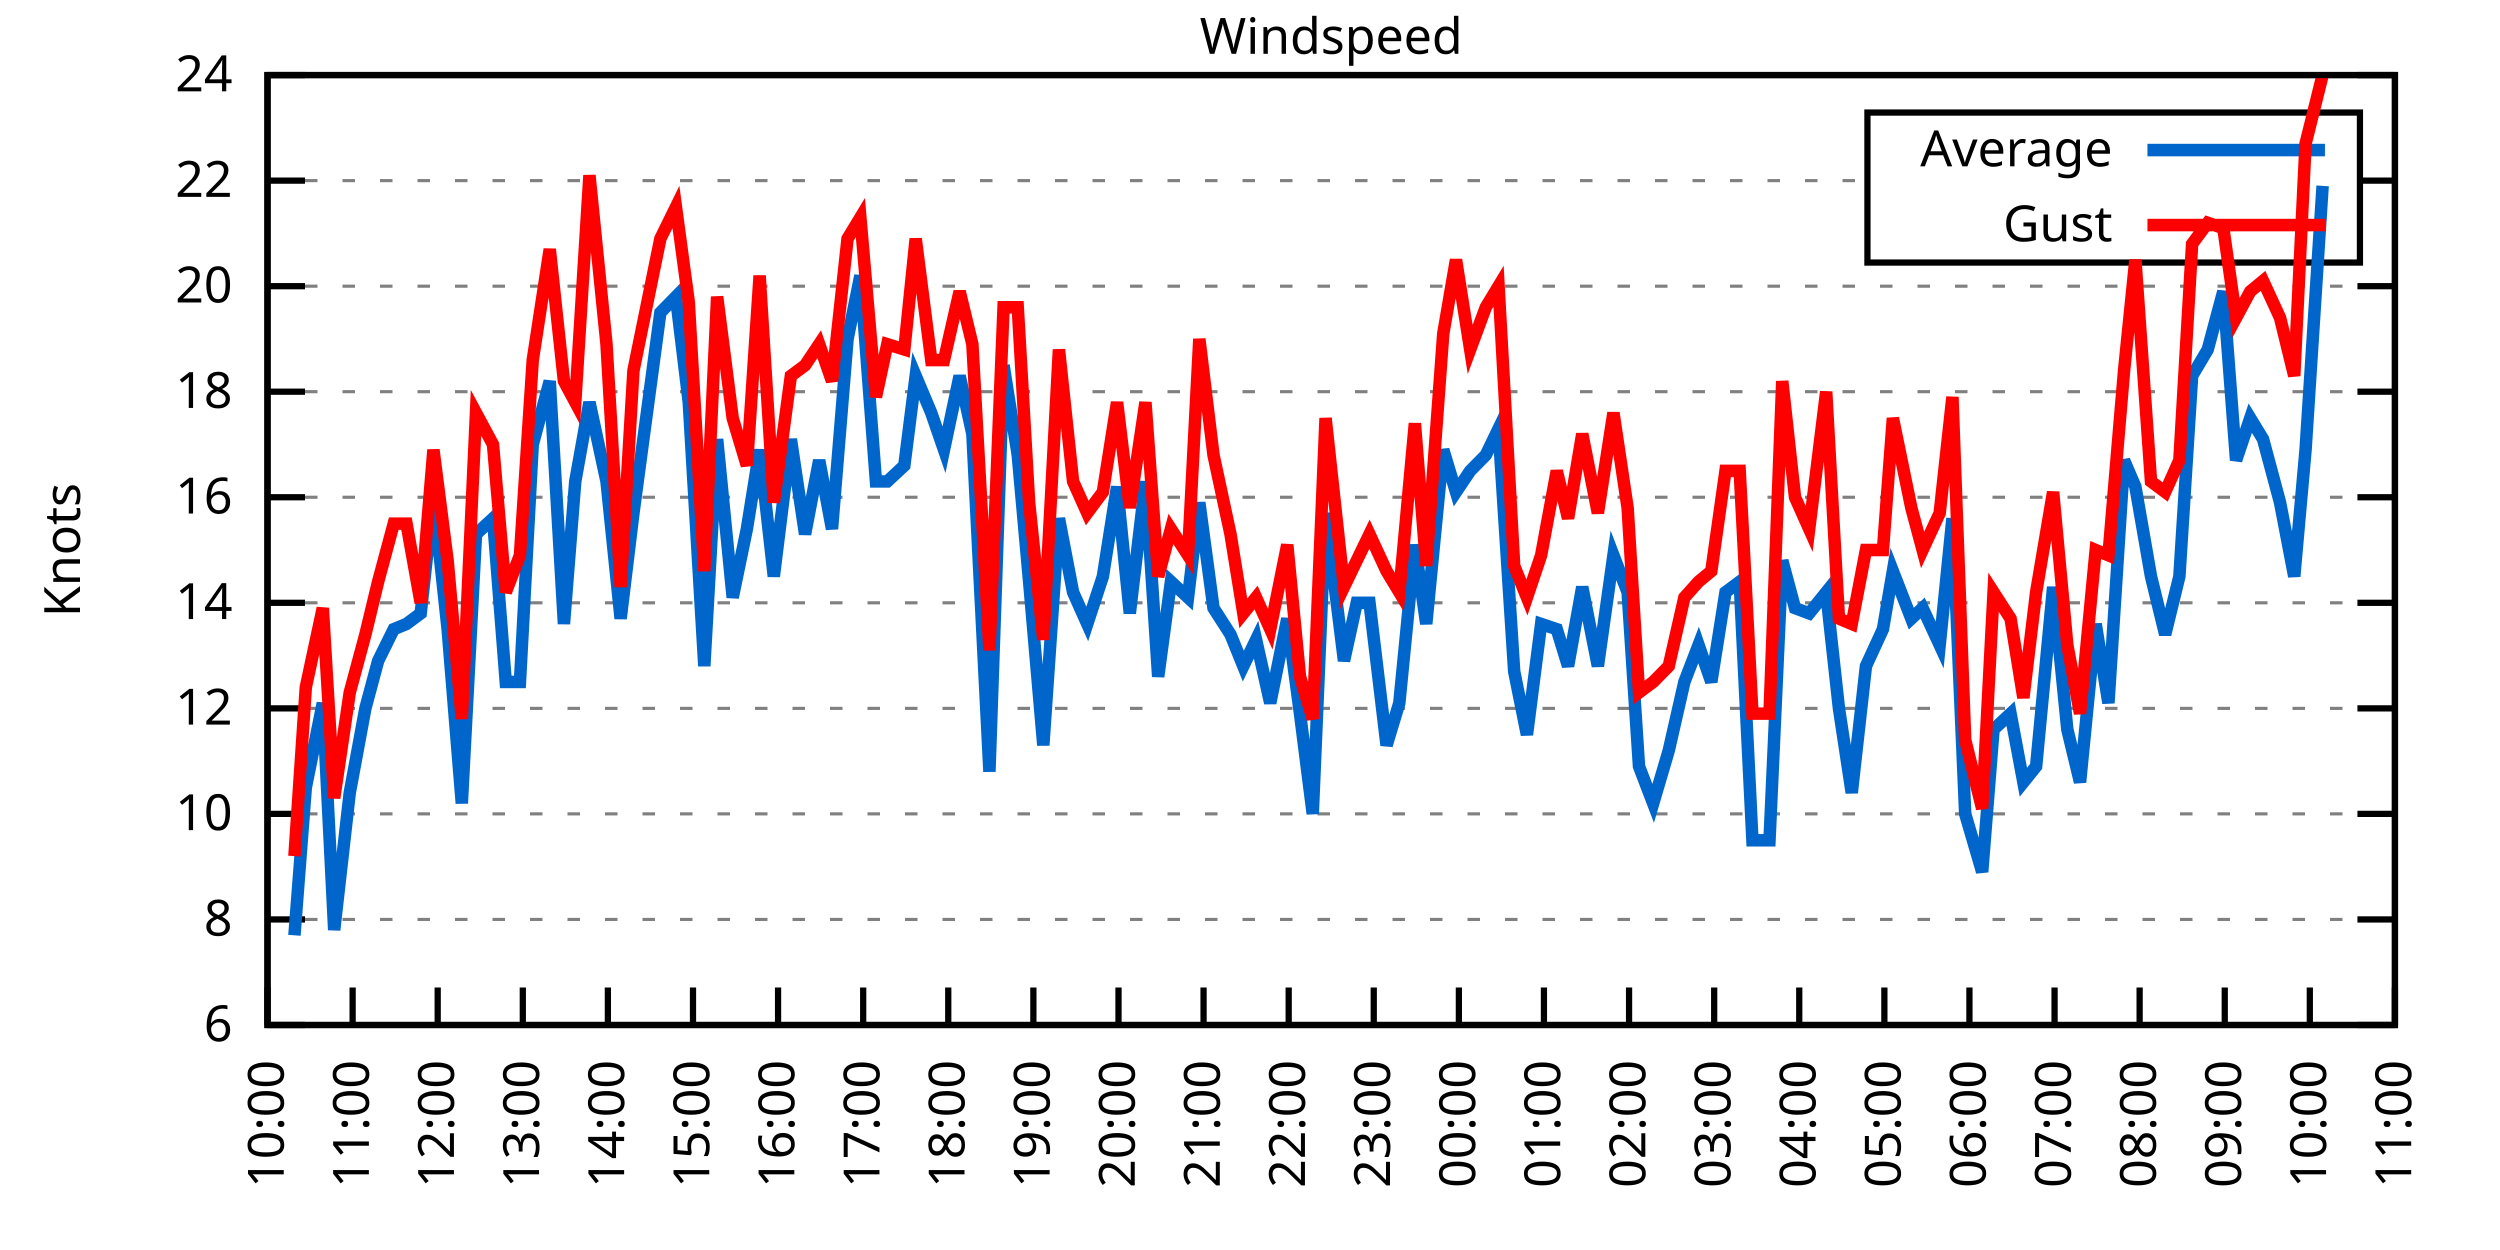
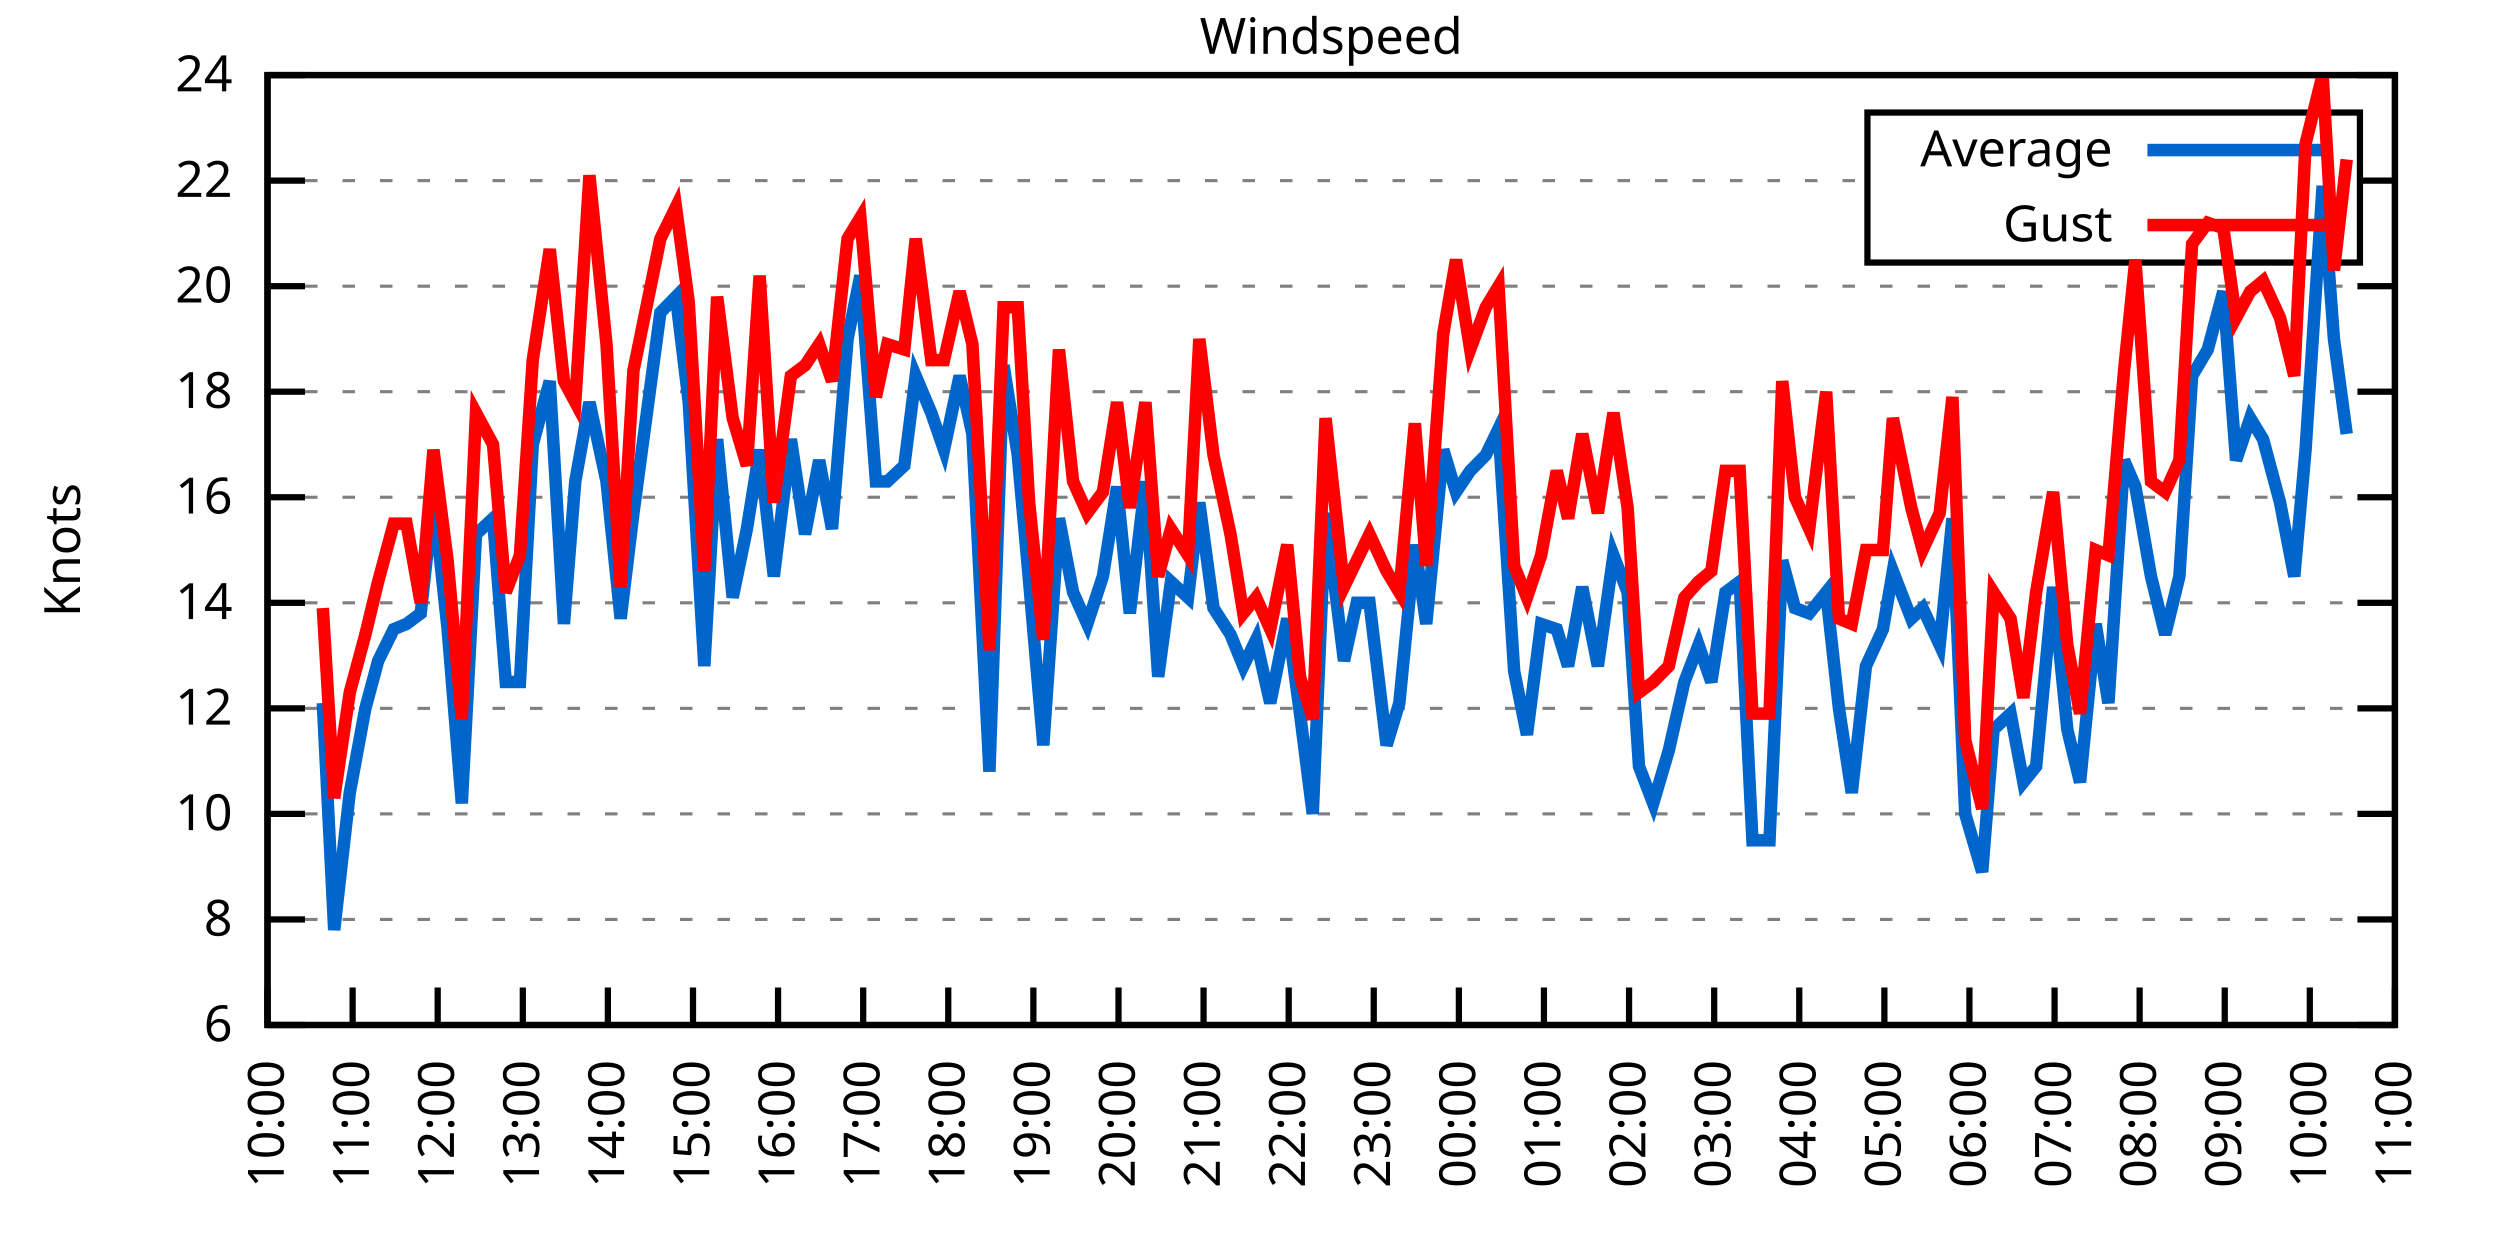
<svg xmlns="http://www.w3.org/2000/svg" xmlns:xlink="http://www.w3.org/1999/xlink" width="400" height="200" viewBox="0 0 400 200">
  <g id="gnuplot_canvas">
    <rect x="0" y="0" width="400" height="200" fill="none" />
    <defs>
      <circle id="gpDot" r="0.5" stroke-width="0.5" stroke="currentColor" />
      <path id="gpPt0" stroke-width="0.333" stroke="currentColor" d="M-1,0 h2 M0,-1 v2" />
      <path id="gpPt1" stroke-width="0.333" stroke="currentColor" d="M-1,-1 L1,1 M1,-1 L-1,1" />
      <path id="gpPt2" stroke-width="0.333" stroke="currentColor" d="M-1,0 L1,0 M0,-1 L0,1 M-1,-1 L1,1 M-1,1 L1,-1" />
      <rect id="gpPt3" stroke-width="0.333" stroke="currentColor" x="-1" y="-1" width="2" height="2" />
      <rect id="gpPt4" stroke-width="0.333" stroke="currentColor" fill="currentColor" x="-1" y="-1" width="2" height="2" />
      <circle id="gpPt5" stroke-width="0.333" stroke="currentColor" cx="0" cy="0" r="1" />
      <use xlink:href="#gpPt5" id="gpPt6" fill="currentColor" stroke="none" />
      <path id="gpPt7" stroke-width="0.333" stroke="currentColor" d="M0,-1.33 L-1.33,0.67 L1.33,0.67 z" />
      <use xlink:href="#gpPt7" id="gpPt8" fill="currentColor" stroke="none" />
      <use xlink:href="#gpPt7" id="gpPt9" stroke="currentColor" transform="rotate(180)" />
      <use xlink:href="#gpPt9" id="gpPt10" fill="currentColor" stroke="none" />
      <use xlink:href="#gpPt3" id="gpPt11" stroke="currentColor" transform="rotate(45)" />
      <use xlink:href="#gpPt11" id="gpPt12" fill="currentColor" stroke="none" />
      <path id="gpPt13" stroke-width="0.333" stroke="currentColor" d="M0,1.330 L1.265,0.411 L0.782,-1.067 L-0.782,-1.076 L-1.265,0.411 z" />
      <use xlink:href="#gpPt13" id="gpPt14" fill="currentColor" stroke="none" />
      <filter id="textbox" filterUnits="objectBoundingBox" x="0" y="0" height="1" width="1">
        <feFlood flood-color="white" flood-opacity="1" result="bgnd" />
        <feComposite in="SourceGraphic" in2="bgnd" operator="atop" />
      </filter>
      <filter id="greybox" filterUnits="objectBoundingBox" x="0" y="0" height="1" width="1">
        <feFlood flood-color="lightgrey" flood-opacity="1" result="grey" />
        <feComposite in="SourceGraphic" in2="grey" operator="atop" />
      </filter>
    </defs>
    <g fill="none" color="white" stroke="currentColor" stroke-width="1.00" stroke-linecap="butt" stroke-linejoin="miter">
</g>
    <g fill="none" color="black" stroke="currentColor" stroke-width="1.00" stroke-linecap="butt" stroke-linejoin="miter">
      <g stroke="none" shape-rendering="crispEdges">
        <polygon fill="rgb(255, 255, 255)" points="42.80,164.00 383.18,164.00 383.18,12.02 42.80,12.02 " />
      </g>
    </g>
    <g fill="none" color="black" stroke="currentColor" stroke-width="1.00" stroke-linecap="butt" stroke-linejoin="miter">
</g>
    <g fill="none" color="black" stroke="black" stroke-width="0.50" stroke-linecap="butt" stroke-linejoin="miter">
</g>
    <g fill="none" color="gray" stroke="currentColor" stroke-width="0.50" stroke-linecap="butt" stroke-linejoin="miter">
      <path stroke="gray" stroke-dasharray="2,4" class="gridline" d="M42.80,164.00 L383.19,164.00  " />
    </g>
    <g fill="none" color="gray" stroke="gray" stroke-width="1.00" stroke-linecap="butt" stroke-linejoin="miter">
</g>
    <g fill="none" color="black" stroke="currentColor" stroke-width="1.00" stroke-linecap="butt" stroke-linejoin="miter">
      <path stroke="black" d="M42.80,164.00 L48.80,164.00 M383.19,164.00 L377.19,164.00  " />
      <g transform="translate(37.20,166.60)" stroke="none" fill="black" font-family="Sans" font-size="8.00" text-anchor="end">
        <text>
          <tspan font-family="Sans"> 6</tspan>
        </text>
      </g>
    </g>
    <g fill="none" color="black" stroke="currentColor" stroke-width="1.00" stroke-linecap="butt" stroke-linejoin="miter">
</g>
    <g fill="none" color="black" stroke="black" stroke-width="0.50" stroke-linecap="butt" stroke-linejoin="miter">
</g>
    <g fill="none" color="gray" stroke="currentColor" stroke-width="0.50" stroke-linecap="butt" stroke-linejoin="miter">
      <path stroke="gray" stroke-dasharray="2,4" class="gridline" d="M42.80,147.11 L383.19,147.11  " />
    </g>
    <g fill="none" color="gray" stroke="gray" stroke-width="1.00" stroke-linecap="butt" stroke-linejoin="miter">
</g>
    <g fill="none" color="black" stroke="currentColor" stroke-width="1.00" stroke-linecap="butt" stroke-linejoin="miter">
      <path stroke="black" d="M42.80,147.11 L48.80,147.11 M383.19,147.11 L377.19,147.11  " />
      <g transform="translate(37.20,149.71)" stroke="none" fill="black" font-family="Sans" font-size="8.00" text-anchor="end">
        <text>
          <tspan font-family="Sans"> 8</tspan>
        </text>
      </g>
    </g>
    <g fill="none" color="black" stroke="currentColor" stroke-width="1.00" stroke-linecap="butt" stroke-linejoin="miter">
</g>
    <g fill="none" color="black" stroke="black" stroke-width="0.50" stroke-linecap="butt" stroke-linejoin="miter">
</g>
    <g fill="none" color="gray" stroke="currentColor" stroke-width="0.50" stroke-linecap="butt" stroke-linejoin="miter">
      <path stroke="gray" stroke-dasharray="2,4" class="gridline" d="M42.80,130.22 L383.19,130.22  " />
    </g>
    <g fill="none" color="gray" stroke="gray" stroke-width="1.00" stroke-linecap="butt" stroke-linejoin="miter">
</g>
    <g fill="none" color="black" stroke="currentColor" stroke-width="1.00" stroke-linecap="butt" stroke-linejoin="miter">
      <path stroke="black" d="M42.80,130.22 L48.80,130.22 M383.19,130.22 L377.19,130.22  " />
      <g transform="translate(37.20,132.82)" stroke="none" fill="black" font-family="Sans" font-size="8.00" text-anchor="end">
        <text>
          <tspan font-family="Sans"> 10</tspan>
        </text>
      </g>
    </g>
    <g fill="none" color="black" stroke="currentColor" stroke-width="1.00" stroke-linecap="butt" stroke-linejoin="miter">
</g>
    <g fill="none" color="black" stroke="black" stroke-width="0.50" stroke-linecap="butt" stroke-linejoin="miter">
</g>
    <g fill="none" color="gray" stroke="currentColor" stroke-width="0.50" stroke-linecap="butt" stroke-linejoin="miter">
      <path stroke="gray" stroke-dasharray="2,4" class="gridline" d="M42.80,113.34 L383.19,113.34  " />
    </g>
    <g fill="none" color="gray" stroke="gray" stroke-width="1.00" stroke-linecap="butt" stroke-linejoin="miter">
</g>
    <g fill="none" color="black" stroke="currentColor" stroke-width="1.00" stroke-linecap="butt" stroke-linejoin="miter">
      <path stroke="black" d="M42.80,113.34 L48.80,113.34 M383.19,113.34 L377.19,113.34  " />
      <g transform="translate(37.20,115.94)" stroke="none" fill="black" font-family="Sans" font-size="8.00" text-anchor="end">
        <text>
          <tspan font-family="Sans"> 12</tspan>
        </text>
      </g>
    </g>
    <g fill="none" color="black" stroke="currentColor" stroke-width="1.00" stroke-linecap="butt" stroke-linejoin="miter">
</g>
    <g fill="none" color="black" stroke="black" stroke-width="0.50" stroke-linecap="butt" stroke-linejoin="miter">
</g>
    <g fill="none" color="gray" stroke="currentColor" stroke-width="0.50" stroke-linecap="butt" stroke-linejoin="miter">
      <path stroke="gray" stroke-dasharray="2,4" class="gridline" d="M42.80,96.45 L383.19,96.45  " />
    </g>
    <g fill="none" color="gray" stroke="gray" stroke-width="1.00" stroke-linecap="butt" stroke-linejoin="miter">
</g>
    <g fill="none" color="black" stroke="currentColor" stroke-width="1.00" stroke-linecap="butt" stroke-linejoin="miter">
      <path stroke="black" d="M42.80,96.45 L48.80,96.45 M383.19,96.45 L377.19,96.45  " />
      <g transform="translate(37.20,99.05)" stroke="none" fill="black" font-family="Sans" font-size="8.00" text-anchor="end">
        <text>
          <tspan font-family="Sans"> 14</tspan>
        </text>
      </g>
    </g>
    <g fill="none" color="black" stroke="currentColor" stroke-width="1.00" stroke-linecap="butt" stroke-linejoin="miter">
</g>
    <g fill="none" color="black" stroke="black" stroke-width="0.50" stroke-linecap="butt" stroke-linejoin="miter">
</g>
    <g fill="none" color="gray" stroke="currentColor" stroke-width="0.50" stroke-linecap="butt" stroke-linejoin="miter">
      <path stroke="gray" stroke-dasharray="2,4" class="gridline" d="M42.80,79.56 L383.19,79.56  " />
    </g>
    <g fill="none" color="gray" stroke="gray" stroke-width="1.00" stroke-linecap="butt" stroke-linejoin="miter">
</g>
    <g fill="none" color="black" stroke="currentColor" stroke-width="1.00" stroke-linecap="butt" stroke-linejoin="miter">
      <path stroke="black" d="M42.80,79.56 L48.80,79.56 M383.19,79.56 L377.19,79.56  " />
      <g transform="translate(37.20,82.16)" stroke="none" fill="black" font-family="Sans" font-size="8.00" text-anchor="end">
        <text>
          <tspan font-family="Sans"> 16</tspan>
        </text>
      </g>
    </g>
    <g fill="none" color="black" stroke="currentColor" stroke-width="1.00" stroke-linecap="butt" stroke-linejoin="miter">
</g>
    <g fill="none" color="black" stroke="black" stroke-width="0.50" stroke-linecap="butt" stroke-linejoin="miter">
</g>
    <g fill="none" color="gray" stroke="currentColor" stroke-width="0.50" stroke-linecap="butt" stroke-linejoin="miter">
      <path stroke="gray" stroke-dasharray="2,4" class="gridline" d="M42.80,62.67 L383.19,62.67  " />
    </g>
    <g fill="none" color="gray" stroke="gray" stroke-width="1.00" stroke-linecap="butt" stroke-linejoin="miter">
</g>
    <g fill="none" color="black" stroke="currentColor" stroke-width="1.00" stroke-linecap="butt" stroke-linejoin="miter">
      <path stroke="black" d="M42.80,62.67 L48.80,62.67 M383.19,62.67 L377.19,62.67  " />
      <g transform="translate(37.20,65.27)" stroke="none" fill="black" font-family="Sans" font-size="8.00" text-anchor="end">
        <text>
          <tspan font-family="Sans"> 18</tspan>
        </text>
      </g>
    </g>
    <g fill="none" color="black" stroke="currentColor" stroke-width="1.00" stroke-linecap="butt" stroke-linejoin="miter">
</g>
    <g fill="none" color="black" stroke="black" stroke-width="0.50" stroke-linecap="butt" stroke-linejoin="miter">
</g>
    <g fill="none" color="gray" stroke="currentColor" stroke-width="0.50" stroke-linecap="butt" stroke-linejoin="miter">
      <path stroke="gray" stroke-dasharray="2,4" class="gridline" d="M42.80,45.79 L383.19,45.79  " />
    </g>
    <g fill="none" color="gray" stroke="gray" stroke-width="1.00" stroke-linecap="butt" stroke-linejoin="miter">
</g>
    <g fill="none" color="black" stroke="currentColor" stroke-width="1.00" stroke-linecap="butt" stroke-linejoin="miter">
      <path stroke="black" d="M42.80,45.79 L48.80,45.79 M383.19,45.79 L377.19,45.79  " />
      <g transform="translate(37.20,48.39)" stroke="none" fill="black" font-family="Sans" font-size="8.00" text-anchor="end">
        <text>
          <tspan font-family="Sans"> 20</tspan>
        </text>
      </g>
    </g>
    <g fill="none" color="black" stroke="currentColor" stroke-width="1.00" stroke-linecap="butt" stroke-linejoin="miter">
</g>
    <g fill="none" color="black" stroke="black" stroke-width="0.50" stroke-linecap="butt" stroke-linejoin="miter">
</g>
    <g fill="none" color="gray" stroke="currentColor" stroke-width="0.50" stroke-linecap="butt" stroke-linejoin="miter">
      <path stroke="gray" stroke-dasharray="2,4" class="gridline" d="M42.80,28.90 L298.79,28.90 M377.59,28.90 L383.19,28.90  " />
    </g>
    <g fill="none" color="gray" stroke="gray" stroke-width="1.00" stroke-linecap="butt" stroke-linejoin="miter">
</g>
    <g fill="none" color="black" stroke="currentColor" stroke-width="1.00" stroke-linecap="butt" stroke-linejoin="miter">
      <path stroke="black" d="M42.80,28.90 L48.80,28.90 M383.19,28.90 L377.19,28.90  " />
      <g transform="translate(37.20,31.50)" stroke="none" fill="black" font-family="Sans" font-size="8.00" text-anchor="end">
        <text>
          <tspan font-family="Sans"> 22</tspan>
        </text>
      </g>
    </g>
    <g fill="none" color="black" stroke="currentColor" stroke-width="1.00" stroke-linecap="butt" stroke-linejoin="miter">
</g>
    <g fill="none" color="black" stroke="black" stroke-width="0.50" stroke-linecap="butt" stroke-linejoin="miter">
</g>
    <g fill="none" color="gray" stroke="currentColor" stroke-width="0.50" stroke-linecap="butt" stroke-linejoin="miter">
      <path stroke="gray" stroke-dasharray="2,4" class="gridline" d="M42.80,12.01 L383.19,12.01  " />
    </g>
    <g fill="none" color="gray" stroke="gray" stroke-width="1.00" stroke-linecap="butt" stroke-linejoin="miter">
</g>
    <g fill="none" color="black" stroke="currentColor" stroke-width="1.00" stroke-linecap="butt" stroke-linejoin="miter">
      <path stroke="black" d="M42.80,12.01 L48.80,12.01 M383.19,12.01 L377.19,12.01  " />
      <g transform="translate(37.20,14.61)" stroke="none" fill="black" font-family="Sans" font-size="8.00" text-anchor="end">
        <text>
          <tspan font-family="Sans"> 24</tspan>
        </text>
      </g>
    </g>
    <g fill="none" color="black" stroke="currentColor" stroke-width="1.00" stroke-linecap="butt" stroke-linejoin="miter">
      <path stroke="black" d="M42.80,164.00 L42.80,158.00  " />
      <g transform="translate(45.40,169.60) rotate(270.00)" stroke="none" fill="black" font-family="Sans" font-size="8.00" text-anchor="end">
        <text>
          <tspan font-family="Sans">10:00</tspan>
        </text>
      </g>
    </g>
    <g fill="none" color="black" stroke="currentColor" stroke-width="1.00" stroke-linecap="butt" stroke-linejoin="miter">
      <path stroke="black" d="M56.42,164.00 L56.42,158.00  " />
      <g transform="translate(59.02,169.60) rotate(270.00)" stroke="none" fill="black" font-family="Sans" font-size="8.00" text-anchor="end">
        <text>
          <tspan font-family="Sans">11:00</tspan>
        </text>
      </g>
    </g>
    <g fill="none" color="black" stroke="currentColor" stroke-width="1.00" stroke-linecap="butt" stroke-linejoin="miter">
      <path stroke="black" d="M70.03,164.00 L70.03,158.00  " />
      <g transform="translate(72.63,169.60) rotate(270.00)" stroke="none" fill="black" font-family="Sans" font-size="8.00" text-anchor="end">
        <text>
          <tspan font-family="Sans">12:00</tspan>
        </text>
      </g>
    </g>
    <g fill="none" color="black" stroke="currentColor" stroke-width="1.00" stroke-linecap="butt" stroke-linejoin="miter">
      <path stroke="black" d="M83.65,164.00 L83.65,158.00  " />
      <g transform="translate(86.25,169.60) rotate(270.00)" stroke="none" fill="black" font-family="Sans" font-size="8.00" text-anchor="end">
        <text>
          <tspan font-family="Sans">13:00</tspan>
        </text>
      </g>
    </g>
    <g fill="none" color="black" stroke="currentColor" stroke-width="1.00" stroke-linecap="butt" stroke-linejoin="miter">
      <path stroke="black" d="M97.26,164.00 L97.26,158.00  " />
      <g transform="translate(99.86,169.60) rotate(270.00)" stroke="none" fill="black" font-family="Sans" font-size="8.00" text-anchor="end">
        <text>
          <tspan font-family="Sans">14:00</tspan>
        </text>
      </g>
    </g>
    <g fill="none" color="black" stroke="currentColor" stroke-width="1.00" stroke-linecap="butt" stroke-linejoin="miter">
      <path stroke="black" d="M110.88,164.00 L110.88,158.00  " />
      <g transform="translate(113.48,169.60) rotate(270.00)" stroke="none" fill="black" font-family="Sans" font-size="8.00" text-anchor="end">
        <text>
          <tspan font-family="Sans">15:00</tspan>
        </text>
      </g>
    </g>
    <g fill="none" color="black" stroke="currentColor" stroke-width="1.00" stroke-linecap="butt" stroke-linejoin="miter">
      <path stroke="black" d="M124.49,164.00 L124.49,158.00  " />
      <g transform="translate(127.09,169.60) rotate(270.00)" stroke="none" fill="black" font-family="Sans" font-size="8.00" text-anchor="end">
        <text>
          <tspan font-family="Sans">16:00</tspan>
        </text>
      </g>
    </g>
    <g fill="none" color="black" stroke="currentColor" stroke-width="1.00" stroke-linecap="butt" stroke-linejoin="miter">
      <path stroke="black" d="M138.11,164.00 L138.11,158.00  " />
      <g transform="translate(140.71,169.60) rotate(270.00)" stroke="none" fill="black" font-family="Sans" font-size="8.00" text-anchor="end">
        <text>
          <tspan font-family="Sans">17:00</tspan>
        </text>
      </g>
    </g>
    <g fill="none" color="black" stroke="currentColor" stroke-width="1.00" stroke-linecap="butt" stroke-linejoin="miter">
      <path stroke="black" d="M151.72,164.00 L151.72,158.00  " />
      <g transform="translate(154.32,169.60) rotate(270.00)" stroke="none" fill="black" font-family="Sans" font-size="8.00" text-anchor="end">
        <text>
          <tspan font-family="Sans">18:00</tspan>
        </text>
      </g>
    </g>
    <g fill="none" color="black" stroke="currentColor" stroke-width="1.00" stroke-linecap="butt" stroke-linejoin="miter">
      <path stroke="black" d="M165.34,164.00 L165.34,158.00  " />
      <g transform="translate(167.94,169.60) rotate(270.00)" stroke="none" fill="black" font-family="Sans" font-size="8.00" text-anchor="end">
        <text>
          <tspan font-family="Sans">19:00</tspan>
        </text>
      </g>
    </g>
    <g fill="none" color="black" stroke="currentColor" stroke-width="1.00" stroke-linecap="butt" stroke-linejoin="miter">
      <path stroke="black" d="M178.96,164.00 L178.96,158.00  " />
      <g transform="translate(181.56,169.60) rotate(270.00)" stroke="none" fill="black" font-family="Sans" font-size="8.00" text-anchor="end">
        <text>
          <tspan font-family="Sans">20:00</tspan>
        </text>
      </g>
    </g>
    <g fill="none" color="black" stroke="currentColor" stroke-width="1.00" stroke-linecap="butt" stroke-linejoin="miter">
      <path stroke="black" d="M192.57,164.00 L192.57,158.00  " />
      <g transform="translate(195.17,169.60) rotate(270.00)" stroke="none" fill="black" font-family="Sans" font-size="8.00" text-anchor="end">
        <text>
          <tspan font-family="Sans">21:00</tspan>
        </text>
      </g>
    </g>
    <g fill="none" color="black" stroke="currentColor" stroke-width="1.00" stroke-linecap="butt" stroke-linejoin="miter">
      <path stroke="black" d="M206.19,164.00 L206.19,158.00  " />
      <g transform="translate(208.79,169.60) rotate(270.00)" stroke="none" fill="black" font-family="Sans" font-size="8.00" text-anchor="end">
        <text>
          <tspan font-family="Sans">22:00</tspan>
        </text>
      </g>
    </g>
    <g fill="none" color="black" stroke="currentColor" stroke-width="1.00" stroke-linecap="butt" stroke-linejoin="miter">
      <path stroke="black" d="M219.80,164.00 L219.80,158.00  " />
      <g transform="translate(222.40,169.60) rotate(270.00)" stroke="none" fill="black" font-family="Sans" font-size="8.00" text-anchor="end">
        <text>
          <tspan font-family="Sans">23:00</tspan>
        </text>
      </g>
    </g>
    <g fill="none" color="black" stroke="currentColor" stroke-width="1.00" stroke-linecap="butt" stroke-linejoin="miter">
      <path stroke="black" d="M233.42,164.00 L233.42,158.00  " />
      <g transform="translate(236.02,169.60) rotate(270.00)" stroke="none" fill="black" font-family="Sans" font-size="8.00" text-anchor="end">
        <text>
          <tspan font-family="Sans">00:00</tspan>
        </text>
      </g>
    </g>
    <g fill="none" color="black" stroke="currentColor" stroke-width="1.00" stroke-linecap="butt" stroke-linejoin="miter">
      <path stroke="black" d="M247.03,164.00 L247.03,158.00  " />
      <g transform="translate(249.63,169.60) rotate(270.00)" stroke="none" fill="black" font-family="Sans" font-size="8.00" text-anchor="end">
        <text>
          <tspan font-family="Sans">01:00</tspan>
        </text>
      </g>
    </g>
    <g fill="none" color="black" stroke="currentColor" stroke-width="1.00" stroke-linecap="butt" stroke-linejoin="miter">
      <path stroke="black" d="M260.65,164.00 L260.65,158.00  " />
      <g transform="translate(263.25,169.60) rotate(270.00)" stroke="none" fill="black" font-family="Sans" font-size="8.00" text-anchor="end">
        <text>
          <tspan font-family="Sans">02:00</tspan>
        </text>
      </g>
    </g>
    <g fill="none" color="black" stroke="currentColor" stroke-width="1.00" stroke-linecap="butt" stroke-linejoin="miter">
      <path stroke="black" d="M274.27,164.00 L274.27,158.00  " />
      <g transform="translate(276.87,169.60) rotate(270.00)" stroke="none" fill="black" font-family="Sans" font-size="8.00" text-anchor="end">
        <text>
          <tspan font-family="Sans">03:00</tspan>
        </text>
      </g>
    </g>
    <g fill="none" color="black" stroke="currentColor" stroke-width="1.00" stroke-linecap="butt" stroke-linejoin="miter">
      <path stroke="black" d="M287.88,164.00 L287.88,158.00  " />
      <g transform="translate(290.48,169.60) rotate(270.00)" stroke="none" fill="black" font-family="Sans" font-size="8.00" text-anchor="end">
        <text>
          <tspan font-family="Sans">04:00</tspan>
        </text>
      </g>
    </g>
    <g fill="none" color="black" stroke="currentColor" stroke-width="1.00" stroke-linecap="butt" stroke-linejoin="miter">
      <path stroke="black" d="M301.50,164.00 L301.50,158.00  " />
      <g transform="translate(304.10,169.60) rotate(270.00)" stroke="none" fill="black" font-family="Sans" font-size="8.00" text-anchor="end">
        <text>
          <tspan font-family="Sans">05:00</tspan>
        </text>
      </g>
    </g>
    <g fill="none" color="black" stroke="currentColor" stroke-width="1.00" stroke-linecap="butt" stroke-linejoin="miter">
      <path stroke="black" d="M315.11,164.00 L315.11,158.00  " />
      <g transform="translate(317.71,169.60) rotate(270.00)" stroke="none" fill="black" font-family="Sans" font-size="8.00" text-anchor="end">
        <text>
          <tspan font-family="Sans">06:00</tspan>
        </text>
      </g>
    </g>
    <g fill="none" color="black" stroke="currentColor" stroke-width="1.00" stroke-linecap="butt" stroke-linejoin="miter">
      <path stroke="black" d="M328.73,164.00 L328.73,158.00  " />
      <g transform="translate(331.33,169.60) rotate(270.00)" stroke="none" fill="black" font-family="Sans" font-size="8.00" text-anchor="end">
        <text>
          <tspan font-family="Sans">07:00</tspan>
        </text>
      </g>
    </g>
    <g fill="none" color="black" stroke="currentColor" stroke-width="1.00" stroke-linecap="butt" stroke-linejoin="miter">
      <path stroke="black" d="M342.34,164.00 L342.34,158.00  " />
      <g transform="translate(344.94,169.60) rotate(270.00)" stroke="none" fill="black" font-family="Sans" font-size="8.00" text-anchor="end">
        <text>
          <tspan font-family="Sans">08:00</tspan>
        </text>
      </g>
    </g>
    <g fill="none" color="black" stroke="currentColor" stroke-width="1.00" stroke-linecap="butt" stroke-linejoin="miter">
      <path stroke="black" d="M355.96,164.00 L355.96,158.00  " />
      <g transform="translate(358.56,169.60) rotate(270.00)" stroke="none" fill="black" font-family="Sans" font-size="8.00" text-anchor="end">
        <text>
          <tspan font-family="Sans">09:00</tspan>
        </text>
      </g>
    </g>
    <g fill="none" color="black" stroke="currentColor" stroke-width="1.00" stroke-linecap="butt" stroke-linejoin="miter">
      <path stroke="black" d="M369.57,164.00 L369.57,158.00  " />
      <g transform="translate(372.17,169.60) rotate(270.00)" stroke="none" fill="black" font-family="Sans" font-size="8.00" text-anchor="end">
        <text>
          <tspan font-family="Sans">10:00</tspan>
        </text>
      </g>
    </g>
    <g fill="none" color="black" stroke="currentColor" stroke-width="1.00" stroke-linecap="butt" stroke-linejoin="miter">
      <path stroke="black" d="M383.19,164.00 L383.19,158.00  " />
      <g transform="translate(385.79,169.60) rotate(270.00)" stroke="none" fill="black" font-family="Sans" font-size="8.00" text-anchor="end">
        <text>
          <tspan font-family="Sans">11:00</tspan>
        </text>
      </g>
    </g>
    <g fill="none" color="black" stroke="currentColor" stroke-width="1.00" stroke-linecap="butt" stroke-linejoin="miter">
</g>
    <g fill="none" color="black" stroke="currentColor" stroke-width="1.00" stroke-linecap="butt" stroke-linejoin="miter">
      <path stroke="black" d="M42.80,12.01 L42.80,164.00 L383.19,164.00 L383.19,12.01 L42.80,12.01 Z  " />
    </g>
    <g fill="none" color="black" stroke="currentColor" stroke-width="1.00" stroke-linecap="butt" stroke-linejoin="miter">
</g>
    <g fill="none" color="black" stroke="currentColor" stroke-width="1.00" stroke-linecap="butt" stroke-linejoin="miter">
      <path stroke="black" d="M298.79,42.01 L298.79,18.01 L377.59,18.01 L377.59,42.01 L298.79,42.01 Z  " />
    </g>
    <g id="Windspeed_plot_1">
      <g fill="none" color="white" stroke="black" stroke-width="2.00" stroke-linecap="butt" stroke-linejoin="miter">
</g>
      <g fill="none" color="black" stroke="currentColor" stroke-width="2.00" stroke-linecap="butt" stroke-linejoin="miter">
        <g transform="translate(337.99,26.61)" stroke="none" fill="black" font-family="Sans" font-size="8.00" text-anchor="end">
          <text>
            <tspan font-family="Sans">Average</tspan>
          </text>
        </g>
      </g>
      <g fill="none" color="black" stroke="currentColor" stroke-width="2.00" stroke-linecap="butt" stroke-linejoin="miter">
-         <path stroke="rgb(  0, 102, 204)" d="M343.59,24.01 L371.99,24.01 M47.11,149.65 L48.93,126.00 L51.65,112.49 L53.47,148.80 L55.96,126.85 L58.46,113.34   L60.50,105.74 L63.00,100.67 L65.04,99.83 L67.31,98.14 L69.35,79.56 L71.62,100.67 L73.89,128.54 L76.16,85.47   L78.88,82.94 L80.92,109.11 L83.19,109.11 L85.24,71.12 L87.96,60.98 L90.23,99.83 L92.04,77.03 L94.31,64.36   L97.04,77.03 L99.30,98.98 L101.35,82.09 L105.66,50.01 L108.15,47.47 L110.20,64.36 L112.69,106.58 L114.74,70.27   L117.23,95.60 L119.50,84.63 L121.54,71.96 L123.81,92.23 L126.54,70.27 L128.81,85.47 L131.07,73.65 L133.12,84.63   L135.61,54.23 L137.66,44.10 L140.15,77.03 L141.97,77.03 L144.69,74.49 L146.51,60.14 L149.00,66.05 L151.04,71.96   L153.54,60.14 L155.58,69.43 L158.31,123.47 L160.57,58.45 L162.84,72.81 L164.66,93.07 L166.93,119.25 L169.43,82.94   L171.69,94.76 L173.96,99.83 L176.46,92.23 L178.73,77.87 L180.77,98.14 L183.27,77.03 L185.31,108.27 L187.35,93.07   L190.08,95.60 L191.89,80.41 L194.16,97.29 L196.88,101.52 L198.93,106.58 L200.97,102.36 L203.24,112.49 L205.96,98.98   L208.00,114.18 L210.04,130.22 L212.09,82.09 L215.04,105.74 L217.08,96.45 L219.12,96.45 L221.85,119.25 L223.89,112.49   L226.38,87.16 L228.20,99.83 L230.92,71.96 L232.96,78.72 L235.23,75.34 L237.73,72.81 L239.77,68.58 L242.27,107.43   L244.31,117.56 L246.58,99.83 L249.08,100.67 L250.89,106.58 L253.16,93.92 L255.66,106.58 L258.15,88.85 L260.42,94.76   L262.24,122.62 L264.51,128.54 L267.00,120.09 L269.50,109.11 L271.77,103.20 L273.81,109.11 L276.08,94.76 L278.35,93.07   L280.39,134.45 L283.12,134.45 L285.16,89.69 L287.20,97.29 L289.47,98.14 L292.19,94.76 L294.23,113.34 L296.28,126.85   L298.55,106.58 L301.27,100.67 L302.86,91.38 L305.81,98.98 L307.62,97.29 L310.35,103.20 L312.39,82.94 L314.43,130.22   L317.15,139.51 L318.97,116.71 L321.69,114.18 L323.74,125.16 L325.78,122.62 L328.50,93.92 L330.77,116.71 L332.81,125.16   L335.31,99.83 L337.35,112.49 L339.85,73.65 L341.66,77.87 L344.16,92.23 L346.43,101.52 L348.70,92.23 L350.74,60.14   L353.24,55.92 L355.73,46.63 L357.77,73.65 L360.04,66.90 L362.09,70.27 L364.81,80.41 L367.08,92.23 L368.89,71.96   L371.62,29.74  " />
+         <path stroke="rgb(  0, 102, 204)" d="M343.59,24.01 L371.99,24.01 M51.65,112.49 L53.47,148.80 L55.96,126.85 L58.46,113.34 L60.50,105.74 L63.00,100.67   L65.04,99.83 L67.31,98.14 L69.35,79.56 L71.62,100.67 L73.89,128.54 L76.16,85.47 L78.88,82.94 L80.92,109.11   L83.19,109.11 L85.24,71.12 L87.96,60.98 L90.23,99.83 L92.04,77.03 L94.31,64.36 L97.04,77.03 L99.30,98.98   L101.35,82.09 L105.66,50.01 L108.15,47.47 L110.20,64.36 L112.69,106.58 L114.74,70.27 L117.23,95.60 L119.50,84.63   L121.54,71.96 L123.81,92.23 L126.54,70.27 L128.81,85.47 L131.07,73.65 L133.12,84.63 L135.61,54.23 L137.66,44.10   L140.15,77.03 L141.97,77.03 L144.69,74.49 L146.51,60.14 L149.00,66.05 L151.04,71.96 L153.54,60.14 L155.58,69.43   L158.31,123.47 L160.57,58.45 L162.84,72.81 L164.66,93.07 L166.93,119.25 L169.43,82.94 L171.69,94.76 L173.96,99.83   L176.46,92.23 L178.73,77.87 L180.77,98.14 L183.27,77.03 L185.31,108.27 L187.35,93.07 L190.08,95.60 L191.89,80.41   L194.16,97.29 L196.88,101.52 L198.93,106.58 L200.97,102.36 L203.24,112.49 L205.96,98.98 L208.00,114.18 L210.04,130.22   L212.09,82.09 L215.04,105.74 L217.08,96.45 L219.12,96.45 L221.85,119.25 L223.89,112.49 L226.38,87.16 L228.20,99.83   L230.92,71.96 L232.96,78.72 L235.23,75.34 L237.73,72.81 L239.77,68.58 L242.27,107.43 L244.31,117.56 L246.58,99.83   L249.08,100.67 L250.89,106.58 L253.16,93.92 L255.66,106.58 L258.15,88.85 L260.42,94.76 L262.24,122.62 L264.51,128.54   L267.00,120.09 L269.50,109.11 L271.77,103.20 L273.81,109.11 L276.08,94.76 L278.35,93.07 L280.39,134.45 L283.12,134.45   L285.16,89.69 L287.20,97.29 L289.47,98.14 L292.19,94.76 L294.23,113.34 L296.28,126.85 L298.55,106.58 L301.27,100.67   L302.86,91.38 L305.81,98.98 L307.62,97.29 L310.35,103.20 L312.39,82.94 L314.43,130.22 L317.15,139.51 L318.97,116.71   L321.69,114.18 L323.74,125.16 L325.78,122.62 L328.50,93.92 L330.77,116.71 L332.81,125.16 L335.31,99.83 L337.35,112.49   L339.85,73.65 L341.66,77.87 L344.16,92.23 L346.43,101.52 L348.70,92.23 L350.74,60.14 L353.24,55.92 L355.73,46.63   L357.77,73.65 L360.04,66.90 L362.09,70.27 L364.81,80.41 L367.08,92.23 L368.89,71.96 L371.62,29.74 L373.43,54.23   L375.47,69.43  " />
      </g>
    </g>
    <g id="Windspeed_plot_2">
      <g fill="none" color="black" stroke="currentColor" stroke-width="2.00" stroke-linecap="butt" stroke-linejoin="miter">
        <g transform="translate(337.99,38.61)" stroke="none" fill="black" font-family="Sans" font-size="8.00" text-anchor="end">
          <text>
            <tspan font-family="Sans">Gust</tspan>
          </text>
        </g>
      </g>
      <g fill="none" color="black" stroke="currentColor" stroke-width="2.00" stroke-linecap="butt" stroke-linejoin="miter">
-         <path stroke="rgb(255,   0,   0)" d="M343.59,36.01 L371.99,36.01 M47.11,136.98 L48.93,109.96 L51.65,97.29 L53.47,127.69 L55.96,110.80 L58.46,101.52   L60.50,93.07 L63.00,83.78 L65.04,83.78 L67.31,96.45 L69.35,71.96 L71.62,89.69 L73.89,115.03 L76.16,66.05   L78.88,71.12 L80.92,94.76 L83.19,88.85 L85.24,57.61 L87.96,39.87 L90.23,60.98 L92.04,64.36 L94.31,28.05   L97.04,55.07 L99.30,93.92 L101.35,59.30 L105.66,38.19 L108.15,33.12 L110.20,48.32 L112.69,91.38 L114.74,47.47   L117.23,66.90 L119.50,74.49 L121.54,44.10 L123.81,80.41 L126.54,60.14 L128.81,58.45 L131.07,55.07 L133.12,60.98   L135.61,38.19 L137.66,34.81 L140.15,63.52 L141.97,55.07 L144.69,55.92 L146.51,38.19 L149.00,57.61 L151.04,57.61   L153.54,46.63 L155.58,55.07 L158.31,104.05 L160.57,49.16 L162.84,49.16 L164.66,80.41 L166.93,102.36 L169.43,55.92   L171.69,77.03 L173.96,82.09 L176.46,78.72 L178.73,64.36 L180.77,81.25 L183.27,64.36 L185.31,92.23 L187.35,84.63   L190.08,88.85 L191.89,54.23 L194.16,72.81 L196.88,85.47 L198.93,98.14 L200.97,95.60 L203.24,100.67 L205.96,87.16   L208.00,108.27 L210.04,115.03 L212.09,66.90 L215.04,93.92 L217.08,89.69 L219.12,85.47 L221.85,91.38 L223.89,94.76   L226.38,67.74 L228.20,90.54 L230.92,53.39 L232.96,41.56 L235.23,55.92 L237.73,49.16 L239.77,45.79 L242.27,90.54   L244.31,95.60 L246.58,88.85 L249.08,75.34 L250.89,82.94 L253.16,69.43 L255.66,82.09 L258.15,66.05 L260.42,81.25   L262.24,110.80 L264.51,109.11 L267.00,106.58 L269.50,95.60 L271.77,93.07 L273.81,91.38 L276.08,75.34 L278.35,75.34   L280.39,114.18 L283.12,114.18 L285.16,60.98 L287.20,79.56 L289.47,84.63 L292.19,62.67 L294.23,98.98 L296.28,99.83   L298.55,88.00 L301.27,88.00 L302.86,66.90 L305.81,81.25 L307.62,88.00 L310.35,82.09 L312.39,63.52 L314.43,118.40   L317.15,129.38 L318.97,94.76 L321.69,98.98 L323.74,111.65 L325.78,94.76 L328.50,78.72 L330.77,103.20 L332.81,114.18   L335.31,88.00 L337.35,88.85 L339.85,59.30 L341.66,41.56 L344.16,77.03 L346.43,78.72 L348.70,73.65 L350.74,39.03   L353.24,35.65 L355.73,36.50 L357.77,50.85 L360.04,46.63 L362.09,44.94 L364.81,50.85 L367.08,60.14 L368.89,22.99   L371.62,12.01  " />
+         <path stroke="rgb(255,   0,   0)" d="M343.59,36.01 L371.99,36.01 M51.65,97.29 L53.47,127.69 L55.96,110.80 L58.46,101.52 L60.50,93.07 L63.00,83.78   L65.04,83.78 L67.31,96.45 L69.35,71.96 L71.62,89.69 L73.89,115.03 L76.16,66.05 L78.88,71.12 L80.92,94.76   L83.19,88.85 L85.24,57.61 L87.96,39.87 L90.23,60.98 L92.04,64.36 L94.31,28.05 L97.04,55.07 L99.30,93.92   L101.35,59.30 L105.66,38.19 L108.15,33.12 L110.20,48.32 L112.69,91.38 L114.74,47.47 L117.23,66.90 L119.50,74.49   L121.54,44.10 L123.81,80.41 L126.54,60.14 L128.81,58.45 L131.07,55.07 L133.12,60.98 L135.61,38.19 L137.66,34.81   L140.15,63.52 L141.97,55.07 L144.69,55.92 L146.51,38.19 L149.00,57.61 L151.04,57.61 L153.54,46.63 L155.58,55.07   L158.31,104.05 L160.57,49.16 L162.84,49.16 L164.66,80.41 L166.93,102.36 L169.43,55.92 L171.69,77.03 L173.96,82.09   L176.46,78.72 L178.73,64.36 L180.77,81.25 L183.27,64.36 L185.31,92.23 L187.35,84.63 L190.08,88.85 L191.89,54.23   L194.16,72.81 L196.88,85.47 L198.93,98.14 L200.97,95.60 L203.24,100.67 L205.96,87.16 L208.00,108.27 L210.04,115.03   L212.09,66.90 L215.04,93.92 L217.08,89.69 L219.12,85.47 L221.85,91.38 L223.89,94.76 L226.38,67.74 L228.20,90.54   L230.92,53.39 L232.96,41.56 L235.23,55.92 L237.73,49.16 L239.77,45.79 L242.27,90.54 L244.31,95.60 L246.58,88.85   L249.08,75.34 L250.89,82.94 L253.16,69.43 L255.66,82.09 L258.15,66.05 L260.42,81.25 L262.24,110.80 L264.51,109.11   L267.00,106.58 L269.50,95.60 L271.77,93.07 L273.81,91.38 L276.08,75.34 L278.35,75.34 L280.39,114.18 L283.12,114.18   L285.16,60.98 L287.20,79.56 L289.47,84.63 L292.19,62.67 L294.23,98.98 L296.28,99.83 L298.55,88.00 L301.27,88.00   L302.86,66.90 L305.81,81.25 L307.62,88.00 L310.35,82.09 L312.39,63.52 L314.43,118.40 L317.15,129.38 L318.97,94.76   L321.69,98.98 L323.74,111.65 L325.78,94.76 L328.50,78.72 L330.77,103.20 L332.81,114.18 L335.31,88.00 L337.35,88.85   L339.85,59.30 L341.66,41.56 L344.16,77.03 L346.43,78.72 L348.70,73.65 L350.74,39.03 L353.24,35.65 L355.73,36.50   L357.77,50.85 L360.04,46.63 L362.09,44.94 L364.81,50.85 L367.08,60.14 L368.89,22.99 L371.62,12.01 L373.43,43.25   L375.47,25.52  " />
      </g>
    </g>
    <g fill="none" color="black" stroke="currentColor" stroke-width="2.00" stroke-linecap="butt" stroke-linejoin="miter">
</g>
    <g fill="none" color="black" stroke="black" stroke-width="1.00" stroke-linecap="butt" stroke-linejoin="miter">
</g>
    <g fill="none" color="black" stroke="currentColor" stroke-width="1.00" stroke-linecap="butt" stroke-linejoin="miter">
      <path stroke="black" d="M42.80,12.01 L42.80,164.00 L383.19,164.00 L383.19,12.01 L42.80,12.01 Z  " />
      <g transform="translate(12.80,88.01) rotate(270.00)" stroke="none" fill="black" font-family="Sans" font-size="8.00" text-anchor="middle">
        <text>
          <tspan font-family="Sans">Knots</tspan>
        </text>
      </g>
    </g>
    <g fill="none" color="black" stroke="currentColor" stroke-width="1.00" stroke-linecap="butt" stroke-linejoin="miter">
</g>
    <g fill="none" color="black" stroke="currentColor" stroke-width="1.00" stroke-linecap="butt" stroke-linejoin="miter">
      <g transform="translate(212.99,8.61)" stroke="none" fill="black" font-family="Sans" font-size="8.00" text-anchor="middle">
        <text>
          <tspan font-family="Sans">Windspeed</tspan>
        </text>
      </g>
    </g>
    <g fill="none" color="black" stroke="currentColor" stroke-width="1.00" stroke-linecap="butt" stroke-linejoin="miter">
</g>
  </g>
</svg>
